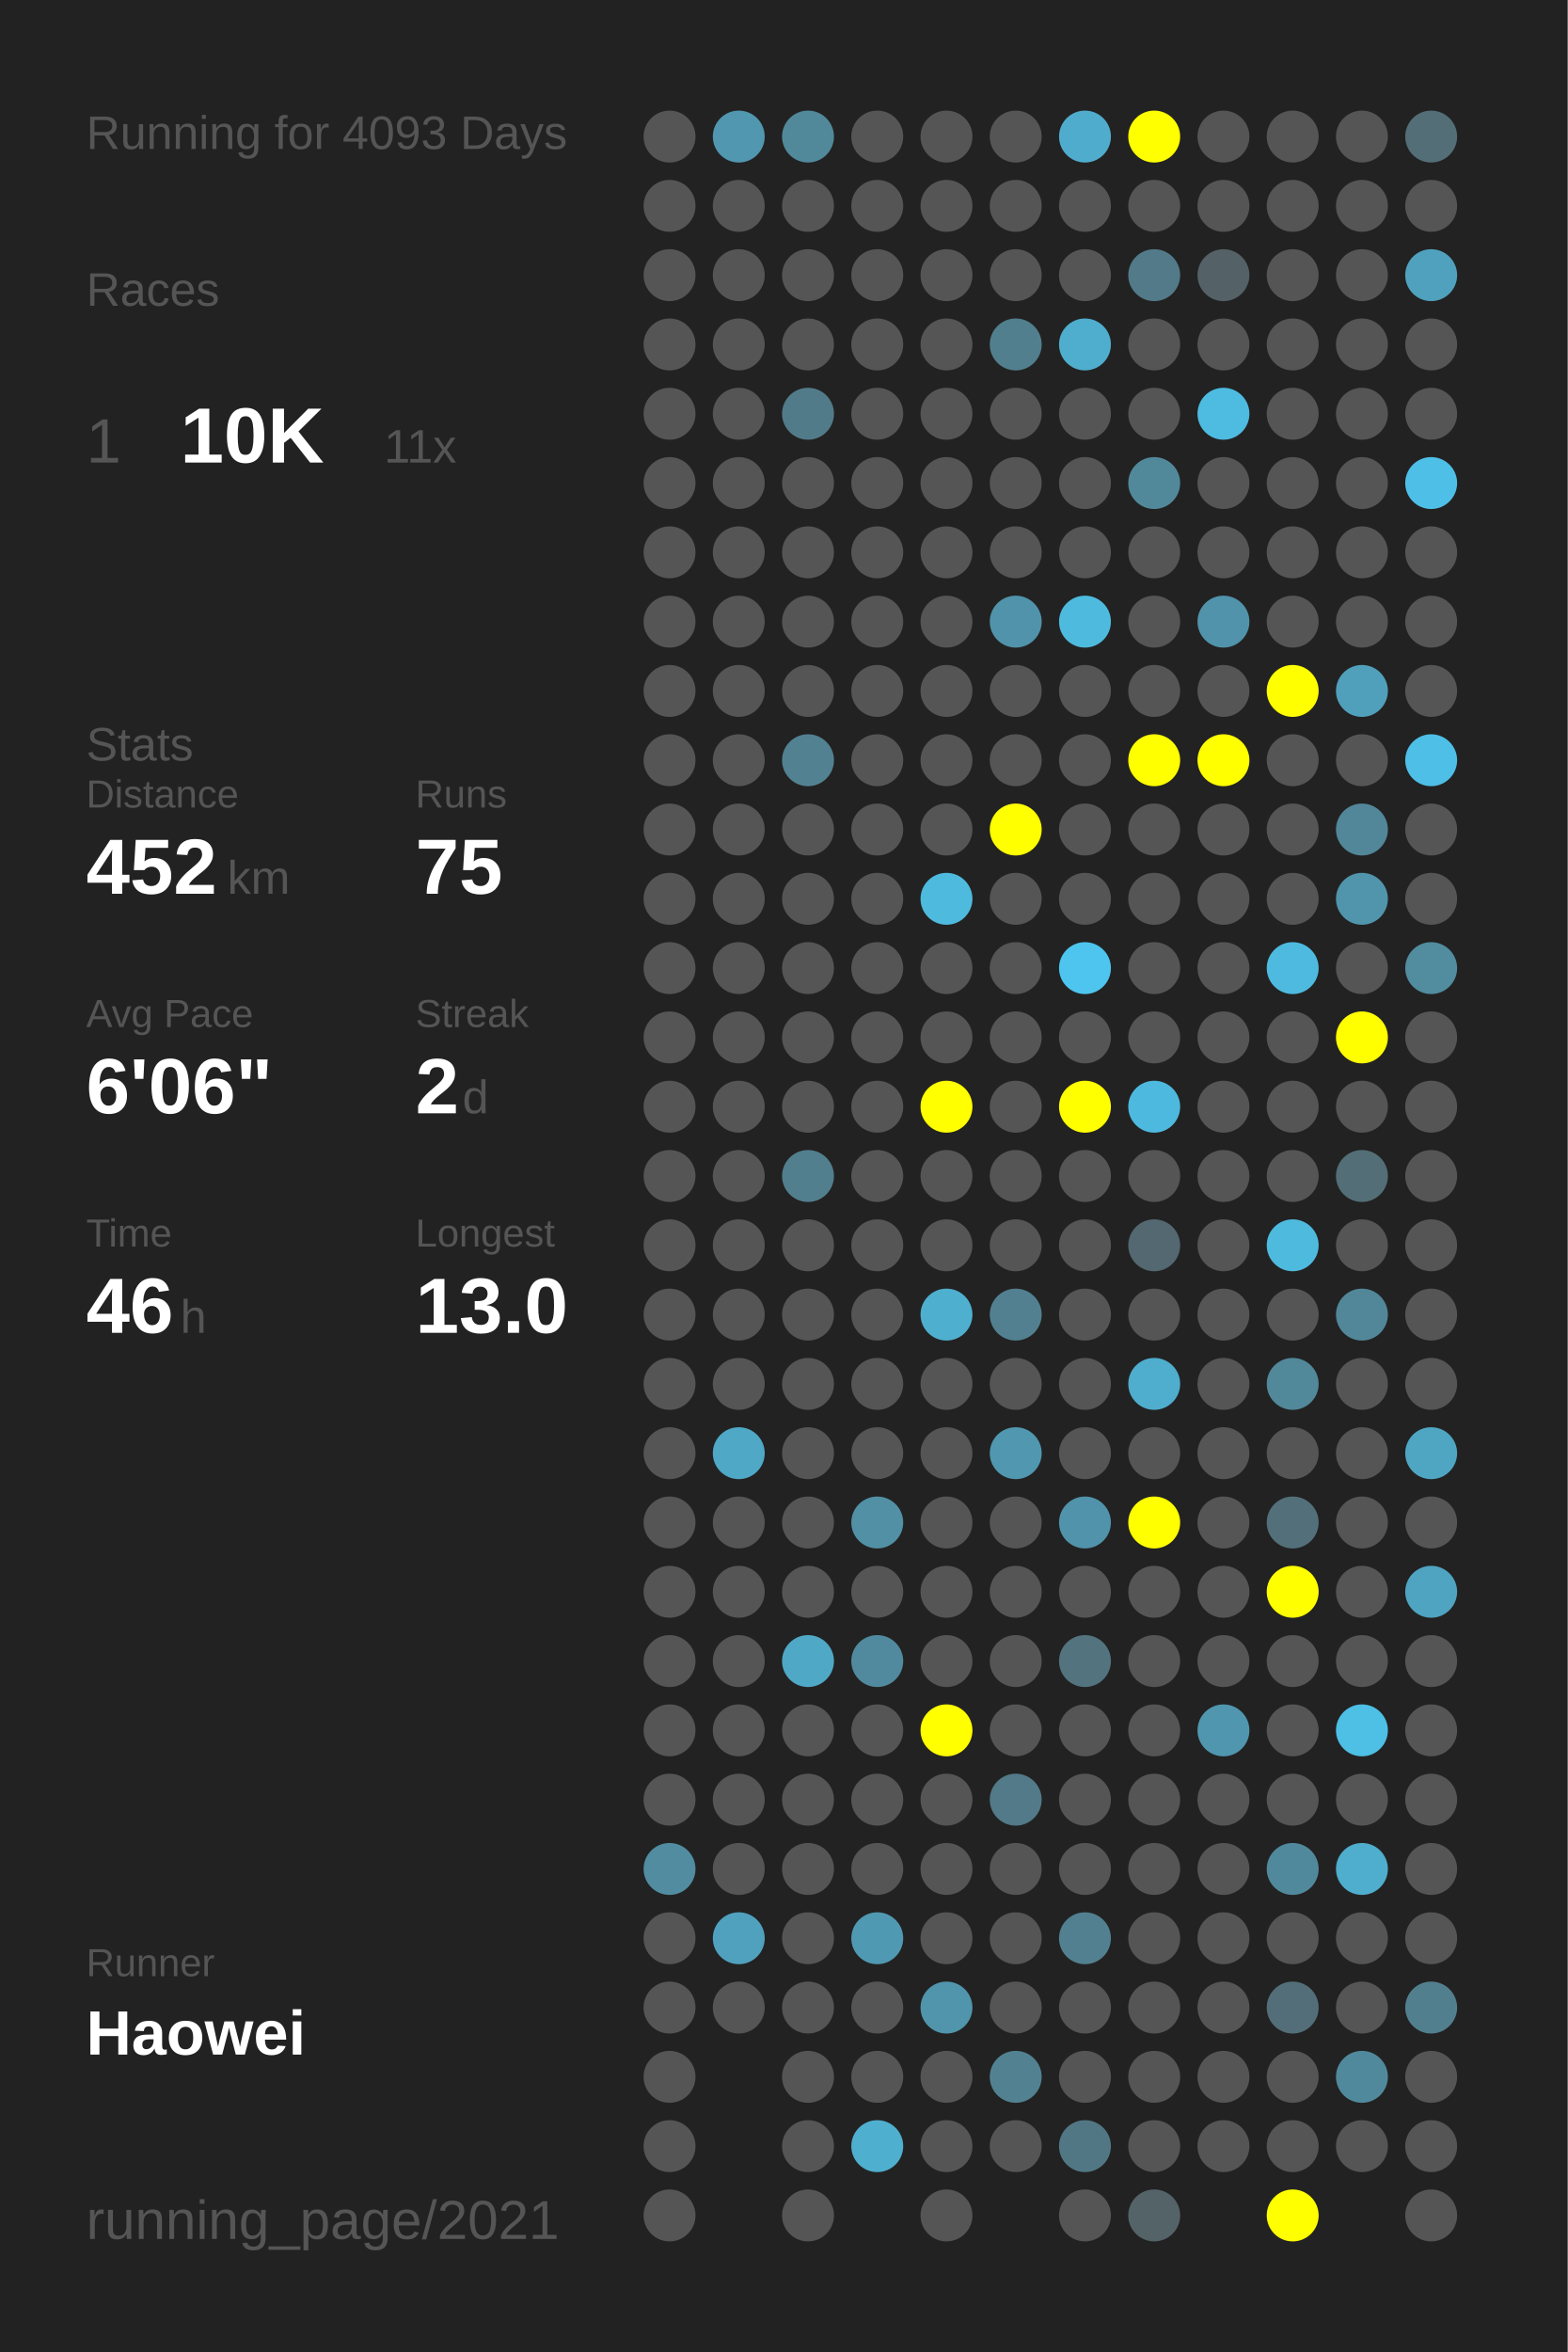
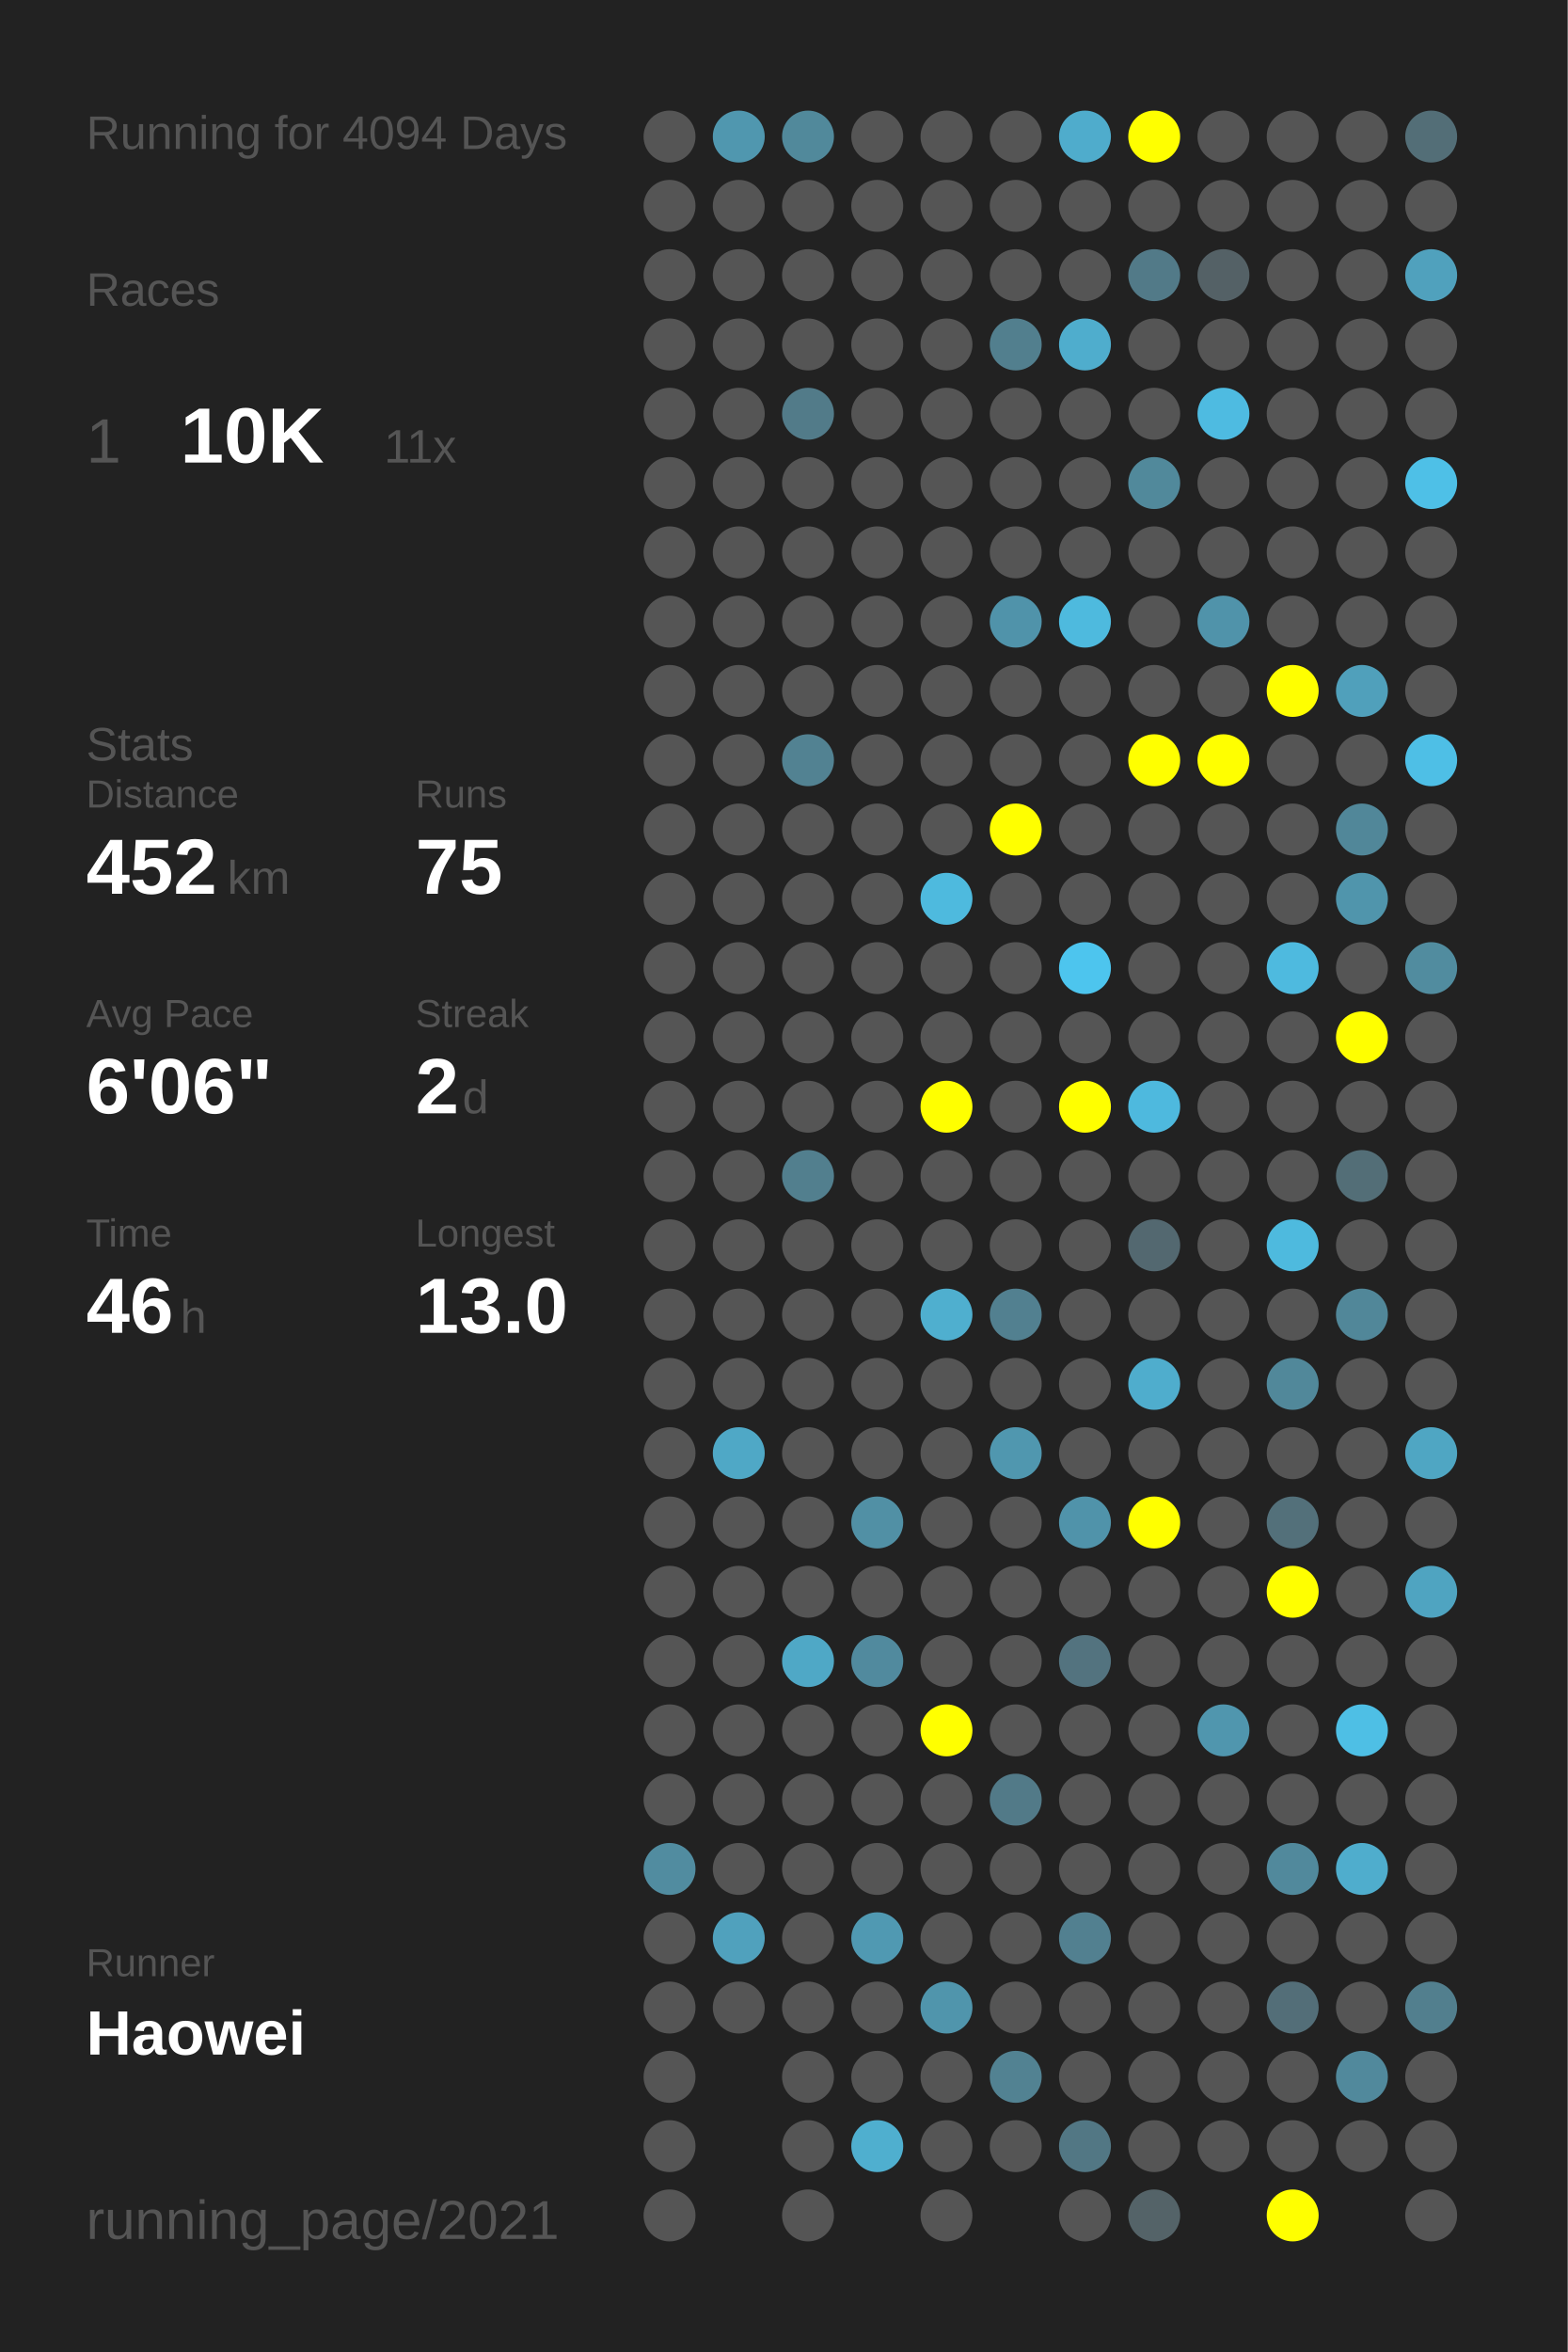
<svg xmlns="http://www.w3.org/2000/svg" baseProfile="full" height="300mm" version="1.1" viewBox="0,0,200,300" width="200mm">
  <defs />
  <rect fill="#222222" height="300" width="200" x="0" y="0" />
-   <text fill="#555555" style="font-size:6px; font-family:Arial;" x="11" y="19">Running for 4093 Days</text>
+   <text fill="#555555" style="font-size:6px; font-family:Arial;" x="11" y="19">Running for 4094 Days</text>
  <text fill="#555555" style="font-size:6px; font-family:Arial;" x="11" y="39">Races</text>
  <text fill="#555555" style="font-size:8px; font-family:Arial;" x="11" y="59">1</text>
  <text fill="#FFFFFF" style="font-size:10px; font-family:Arial; font-weight:bold;" x="23" y="59">10K</text>
  <text fill="#555555" style="font-size:6px; font-family:Arial;" x="49" y="59">11x</text>
  <text fill="#555555" style="font-size:6px; font-family:Arial;" x="11" y="97">Stats</text>
  <text fill="#555555" style="font-size:5px; font-family:Arial;" x="11" y="103">Distance</text>
  <text fill="#FFFFFF" style="font-size:10px; font-family:Arial; font-weight:bold;" x="11" y="114">452</text>
  <text fill="#555555" style="font-size:6px; font-family:Arial;" x="29" y="114">km</text>
  <text fill="#555555" style="font-size:5px; font-family:Arial;" x="53" y="103">Runs</text>
  <text fill="#FFFFFF" style="font-size:10px; font-family:Arial; font-weight:bold;" x="53" y="114">75</text>
  <text fill="#555555" style="font-size:5px; font-family:Arial;" x="11" y="131">Avg Pace</text>
  <text fill="#FFFFFF" style="font-size:10px; font-family:Arial; font-weight:bold;" x="11" y="142">6'06"</text>
  <text fill="#555555" style="font-size:5px; font-family:Arial;" x="53" y="131">Streak</text>
  <text fill="#FFFFFF" style="font-size:10px; font-family:Arial; font-weight:bold;" x="53" y="142">2</text>
  <text fill="#555555" style="font-size:6px; font-family:Arial;" x="59" y="142">d</text>
  <text fill="#555555" style="font-size:5px; font-family:Arial;" x="11" y="159">Time</text>
  <text fill="#FFFFFF" style="font-size:10px; font-family:Arial; font-weight:bold;" x="11" y="170">46</text>
  <text fill="#555555" style="font-size:6px; font-family:Arial;" x="23" y="170">h</text>
  <text fill="#555555" style="font-size:5px; font-family:Arial;" x="53" y="159">Longest</text>
  <text fill="#FFFFFF" style="font-size:10px; font-family:Arial; font-weight:bold;" x="53" y="170">13.0</text>
  <text fill="#555555" style="font-size:5px; font-family:Arial;" x="11" y="252.065">Runner</text>
  <text fill="#FFFFFF" style="font-size:8px; font-family:Arial; font-weight:bold;" x="11" y="262.065">Haowei</text>
  <text fill="#555555" style="font-size:7px; font-family:Arial;" x="11" y="285.581">running_page/2021</text>
  <circle cx="85.417" cy="17.419" fill="#555555" r="3.312" />
  <circle cx="85.417" cy="26.258" fill="#555555" r="3.312" />
  <circle cx="85.417" cy="35.097" fill="#555555" r="3.312" />
  <circle cx="85.417" cy="43.935" fill="#555555" r="3.312" />
  <circle cx="85.417" cy="52.774" fill="#555555" r="3.312" />
  <circle cx="85.417" cy="61.613" fill="#555555" r="3.312" />
  <circle cx="85.417" cy="70.452" fill="#555555" r="3.312" />
  <circle cx="85.417" cy="79.29" fill="#555555" r="3.312" />
  <circle cx="85.417" cy="88.129" fill="#555555" r="3.312" />
  <circle cx="85.417" cy="96.968" fill="#555555" r="3.312" />
  <circle cx="85.417" cy="105.806" fill="#555555" r="3.312" />
  <circle cx="85.417" cy="114.645" fill="#555555" r="3.312" />
  <circle cx="85.417" cy="123.484" fill="#555555" r="3.312" />
  <circle cx="85.417" cy="132.323" fill="#555555" r="3.312" />
  <circle cx="85.417" cy="141.161" fill="#555555" r="3.312" />
  <circle cx="85.417" cy="150" fill="#555555" r="3.312" />
  <circle cx="85.417" cy="158.839" fill="#555555" r="3.312" />
  <circle cx="85.417" cy="167.677" fill="#555555" r="3.312" />
  <circle cx="85.417" cy="176.516" fill="#555555" r="3.312" />
  <circle cx="85.417" cy="185.355" fill="#555555" r="3.312" />
  <circle cx="85.417" cy="194.194" fill="#555555" r="3.312" />
  <circle cx="85.417" cy="203.032" fill="#555555" r="3.312" />
  <circle cx="85.417" cy="211.871" fill="#555555" r="3.312" />
  <circle cx="85.417" cy="220.71" fill="#555555" r="3.312" />
  <circle cx="85.417" cy="229.548" fill="#555555" r="3.312" />
  <circle cx="85.417" cy="238.387" fill="#518ca0" r="3.312" />
  <circle cx="85.417" cy="247.226" fill="#555555" r="3.312" />
  <circle cx="85.417" cy="256.065" fill="#555555" r="3.312" />
  <circle cx="85.417" cy="264.903" fill="#555555" r="3.312" />
  <circle cx="85.417" cy="273.742" fill="#555555" r="3.312" />
  <circle cx="85.417" cy="282.581" fill="#555555" r="3.312" />
  <circle cx="94.25" cy="17.419" fill="#5097af" r="3.312" />
  <circle cx="94.25" cy="26.258" fill="#555555" r="3.312" />
  <circle cx="94.25" cy="35.097" fill="#555555" r="3.312" />
  <circle cx="94.25" cy="43.935" fill="#555555" r="3.312" />
  <circle cx="94.25" cy="52.774" fill="#555555" r="3.312" />
  <circle cx="94.25" cy="61.613" fill="#555555" r="3.312" />
  <circle cx="94.25" cy="70.452" fill="#555555" r="3.312" />
  <circle cx="94.25" cy="79.29" fill="#555555" r="3.312" />
  <circle cx="94.25" cy="88.129" fill="#555555" r="3.312" />
  <circle cx="94.25" cy="96.968" fill="#555555" r="3.312" />
  <circle cx="94.25" cy="105.806" fill="#555555" r="3.312" />
  <circle cx="94.25" cy="114.645" fill="#555555" r="3.312" />
  <circle cx="94.25" cy="123.484" fill="#555555" r="3.312" />
  <circle cx="94.25" cy="132.323" fill="#555555" r="3.312" />
  <circle cx="94.25" cy="141.161" fill="#555555" r="3.312" />
  <circle cx="94.25" cy="150" fill="#555555" r="3.312" />
  <circle cx="94.25" cy="158.839" fill="#555555" r="3.312" />
  <circle cx="94.25" cy="167.677" fill="#555555" r="3.312" />
  <circle cx="94.25" cy="176.516" fill="#555555" r="3.312" />
  <circle cx="94.25" cy="185.355" fill="#4fa8c6" r="3.312" />
  <circle cx="94.25" cy="194.194" fill="#555555" r="3.312" />
  <circle cx="94.25" cy="203.032" fill="#555555" r="3.312" />
  <circle cx="94.25" cy="211.871" fill="#555555" r="3.312" />
  <circle cx="94.25" cy="220.71" fill="#555555" r="3.312" />
  <circle cx="94.25" cy="229.548" fill="#555555" r="3.312" />
  <circle cx="94.25" cy="238.387" fill="#555555" r="3.312" />
  <circle cx="94.25" cy="247.226" fill="#50a1bd" r="3.312" />
  <circle cx="94.25" cy="256.065" fill="#555555" r="3.312" />
  <circle cx="103.083" cy="17.419" fill="#51899b" r="3.312" />
  <circle cx="103.083" cy="26.258" fill="#555555" r="3.312" />
  <circle cx="103.083" cy="35.097" fill="#555555" r="3.312" />
  <circle cx="103.083" cy="43.935" fill="#555555" r="3.312" />
  <circle cx="103.083" cy="52.774" fill="#527b89" r="3.312" />
  <circle cx="103.083" cy="61.613" fill="#555555" r="3.312" />
  <circle cx="103.083" cy="70.452" fill="#555555" r="3.312" />
  <circle cx="103.083" cy="79.29" fill="#555555" r="3.312" />
  <circle cx="103.083" cy="88.129" fill="#555555" r="3.312" />
  <circle cx="103.083" cy="96.968" fill="#528292" r="3.312" />
  <circle cx="103.083" cy="105.806" fill="#555555" r="3.312" />
  <circle cx="103.083" cy="114.645" fill="#555555" r="3.312" />
  <circle cx="103.083" cy="123.484" fill="#555555" r="3.312" />
  <circle cx="103.083" cy="132.323" fill="#555555" r="3.312" />
  <circle cx="103.083" cy="141.161" fill="#555555" r="3.312" />
  <circle cx="103.083" cy="150" fill="#527f8e" r="3.312" />
  <circle cx="103.083" cy="158.839" fill="#555555" r="3.312" />
  <circle cx="103.083" cy="167.677" fill="#555555" r="3.312" />
  <circle cx="103.083" cy="176.516" fill="#555555" r="3.312" />
  <circle cx="103.083" cy="185.355" fill="#555555" r="3.312" />
  <circle cx="103.083" cy="194.194" fill="#555555" r="3.312" />
  <circle cx="103.083" cy="203.032" fill="#555555" r="3.312" />
  <circle cx="103.083" cy="211.871" fill="#4fa8c6" r="3.312" />
  <circle cx="103.083" cy="220.71" fill="#555555" r="3.312" />
  <circle cx="103.083" cy="229.548" fill="#555555" r="3.312" />
  <circle cx="103.083" cy="238.387" fill="#555555" r="3.312" />
  <circle cx="103.083" cy="247.226" fill="#555555" r="3.312" />
  <circle cx="103.083" cy="256.065" fill="#555555" r="3.312" />
  <circle cx="103.083" cy="264.903" fill="#555555" r="3.312" />
  <circle cx="103.083" cy="273.742" fill="#555555" r="3.312" />
  <circle cx="103.083" cy="282.581" fill="#555555" r="3.312" />
  <circle cx="111.917" cy="17.419" fill="#555555" r="3.312" />
  <circle cx="111.917" cy="26.258" fill="#555555" r="3.312" />
  <circle cx="111.917" cy="35.097" fill="#555555" r="3.312" />
  <circle cx="111.917" cy="43.935" fill="#555555" r="3.312" />
  <circle cx="111.917" cy="52.774" fill="#555555" r="3.312" />
  <circle cx="111.917" cy="61.613" fill="#555555" r="3.312" />
  <circle cx="111.917" cy="70.452" fill="#555555" r="3.312" />
  <circle cx="111.917" cy="79.29" fill="#555555" r="3.312" />
  <circle cx="111.917" cy="88.129" fill="#555555" r="3.312" />
  <circle cx="111.917" cy="96.968" fill="#555555" r="3.312" />
  <circle cx="111.917" cy="105.806" fill="#555555" r="3.312" />
  <circle cx="111.917" cy="114.645" fill="#555555" r="3.312" />
  <circle cx="111.917" cy="123.484" fill="#555555" r="3.312" />
  <circle cx="111.917" cy="132.323" fill="#555555" r="3.312" />
  <circle cx="111.917" cy="141.161" fill="#555555" r="3.312" />
  <circle cx="111.917" cy="150" fill="#555555" r="3.312" />
  <circle cx="111.917" cy="158.839" fill="#555555" r="3.312" />
  <circle cx="111.917" cy="167.677" fill="#555555" r="3.312" />
  <circle cx="111.917" cy="176.516" fill="#555555" r="3.312" />
  <circle cx="111.917" cy="185.355" fill="#555555" r="3.312" />
  <circle cx="111.917" cy="194.194" fill="#5190a5" r="3.312" />
  <circle cx="111.917" cy="203.032" fill="#555555" r="3.312" />
  <circle cx="111.917" cy="211.871" fill="#518a9e" r="3.312" />
  <circle cx="111.917" cy="220.71" fill="#555555" r="3.312" />
  <circle cx="111.917" cy="229.548" fill="#555555" r="3.312" />
  <circle cx="111.917" cy="238.387" fill="#555555" r="3.312" />
  <circle cx="111.917" cy="247.226" fill="#5099b2" r="3.312" />
  <circle cx="111.917" cy="256.065" fill="#555555" r="3.312" />
  <circle cx="111.917" cy="264.903" fill="#555555" r="3.312" />
  <circle cx="111.917" cy="273.742" fill="#4fafcf" r="3.312" />
  <circle cx="120.75" cy="17.419" fill="#555555" r="3.312" />
  <circle cx="120.75" cy="26.258" fill="#555555" r="3.312" />
  <circle cx="120.75" cy="35.097" fill="#555555" r="3.312" />
  <circle cx="120.75" cy="43.935" fill="#555555" r="3.312" />
  <circle cx="120.75" cy="52.774" fill="#555555" r="3.312" />
  <circle cx="120.75" cy="61.613" fill="#555555" r="3.312" />
  <circle cx="120.75" cy="70.452" fill="#555555" r="3.312" />
  <circle cx="120.75" cy="79.29" fill="#555555" r="3.312" />
  <circle cx="120.75" cy="88.129" fill="#555555" r="3.312" />
  <circle cx="120.75" cy="96.968" fill="#555555" r="3.312" />
  <circle cx="120.75" cy="105.806" fill="#555555" r="3.312" />
  <circle cx="120.75" cy="114.645" fill="#4ebade" r="3.312" />
  <circle cx="120.75" cy="123.484" fill="#555555" r="3.312" />
  <circle cx="120.75" cy="132.323" fill="#555555" r="3.312" />
  <circle cx="120.75" cy="141.161" fill="#FFFF00" r="3.312" />
  <circle cx="120.75" cy="150" fill="#555555" r="3.312" />
  <circle cx="120.75" cy="158.839" fill="#555555" r="3.312" />
  <circle cx="120.75" cy="167.677" fill="#4fafcf" r="3.312" />
  <circle cx="120.75" cy="176.516" fill="#555555" r="3.312" />
  <circle cx="120.75" cy="185.355" fill="#555555" r="3.312" />
  <circle cx="120.75" cy="194.194" fill="#555555" r="3.312" />
  <circle cx="120.75" cy="203.032" fill="#555555" r="3.312" />
  <circle cx="120.75" cy="211.871" fill="#555555" r="3.312" />
  <circle cx="120.75" cy="220.71" fill="#FFFF00" r="3.312" />
  <circle cx="120.75" cy="229.548" fill="#555555" r="3.312" />
  <circle cx="120.75" cy="238.387" fill="#555555" r="3.312" />
  <circle cx="120.75" cy="247.226" fill="#555555" r="3.312" />
  <circle cx="120.75" cy="256.065" fill="#5095ac" r="3.312" />
  <circle cx="120.75" cy="264.903" fill="#555555" r="3.312" />
  <circle cx="120.75" cy="273.742" fill="#555555" r="3.312" />
  <circle cx="120.75" cy="282.581" fill="#555555" r="3.312" />
  <circle cx="129.583" cy="17.419" fill="#555555" r="3.312" />
  <circle cx="129.583" cy="26.258" fill="#555555" r="3.312" />
  <circle cx="129.583" cy="35.097" fill="#555555" r="3.312" />
  <circle cx="129.583" cy="43.935" fill="#527f8e" r="3.312" />
  <circle cx="129.583" cy="52.774" fill="#555555" r="3.312" />
  <circle cx="129.583" cy="61.613" fill="#555555" r="3.312" />
  <circle cx="129.583" cy="70.452" fill="#555555" r="3.312" />
  <circle cx="129.583" cy="79.29" fill="#5093aa" r="3.312" />
  <circle cx="129.583" cy="88.129" fill="#555555" r="3.312" />
  <circle cx="129.583" cy="96.968" fill="#555555" r="3.312" />
  <circle cx="129.583" cy="105.806" fill="#FFFF00" r="3.312" />
  <circle cx="129.583" cy="114.645" fill="#555555" r="3.312" />
  <circle cx="129.583" cy="123.484" fill="#555555" r="3.312" />
  <circle cx="129.583" cy="132.323" fill="#555555" r="3.312" />
  <circle cx="129.583" cy="141.161" fill="#555555" r="3.312" />
  <circle cx="129.583" cy="150" fill="#555555" r="3.312" />
  <circle cx="129.583" cy="158.839" fill="#555555" r="3.312" />
  <circle cx="129.583" cy="167.677" fill="#528090" r="3.312" />
  <circle cx="129.583" cy="176.516" fill="#555555" r="3.312" />
  <circle cx="129.583" cy="185.355" fill="#5097af" r="3.312" />
  <circle cx="129.583" cy="194.194" fill="#555555" r="3.312" />
  <circle cx="129.583" cy="203.032" fill="#555555" r="3.312" />
  <circle cx="129.583" cy="211.871" fill="#555555" r="3.312" />
  <circle cx="129.583" cy="220.71" fill="#555555" r="3.312" />
  <circle cx="129.583" cy="229.548" fill="#527a88" r="3.312" />
  <circle cx="129.583" cy="238.387" fill="#555555" r="3.312" />
  <circle cx="129.583" cy="247.226" fill="#555555" r="3.312" />
  <circle cx="129.583" cy="256.065" fill="#555555" r="3.312" />
  <circle cx="129.583" cy="264.903" fill="#528292" r="3.312" />
  <circle cx="129.583" cy="273.742" fill="#555555" r="3.312" />
  <circle cx="138.417" cy="17.419" fill="#4faccc" r="3.312" />
  <circle cx="138.417" cy="26.258" fill="#555555" r="3.312" />
  <circle cx="138.417" cy="35.097" fill="#555555" r="3.312" />
  <circle cx="138.417" cy="43.935" fill="#4fadcd" r="3.312" />
  <circle cx="138.417" cy="52.774" fill="#555555" r="3.312" />
  <circle cx="138.417" cy="61.613" fill="#555555" r="3.312" />
  <circle cx="138.417" cy="70.452" fill="#555555" r="3.312" />
  <circle cx="138.417" cy="79.29" fill="#4ebade" r="3.312" />
  <circle cx="138.417" cy="88.129" fill="#555555" r="3.312" />
  <circle cx="138.417" cy="96.968" fill="#555555" r="3.312" />
  <circle cx="138.417" cy="105.806" fill="#555555" r="3.312" />
  <circle cx="138.417" cy="114.645" fill="#555555" r="3.312" />
  <circle cx="138.417" cy="123.484" fill="#4dc5ee" r="3.312" />
  <circle cx="138.417" cy="132.323" fill="#555555" r="3.312" />
  <circle cx="138.417" cy="141.161" fill="#FFFF00" r="3.312" />
  <circle cx="138.417" cy="150" fill="#555555" r="3.312" />
  <circle cx="138.417" cy="158.839" fill="#555555" r="3.312" />
  <circle cx="138.417" cy="167.677" fill="#555555" r="3.312" />
  <circle cx="138.417" cy="176.516" fill="#555555" r="3.312" />
  <circle cx="138.417" cy="185.355" fill="#555555" r="3.312" />
  <circle cx="138.417" cy="194.194" fill="#5093aa" r="3.312" />
  <circle cx="138.417" cy="203.032" fill="#555555" r="3.312" />
  <circle cx="138.417" cy="211.871" fill="#53737f" r="3.312" />
  <circle cx="138.417" cy="220.71" fill="#555555" r="3.312" />
  <circle cx="138.417" cy="229.548" fill="#555555" r="3.312" />
  <circle cx="138.417" cy="238.387" fill="#555555" r="3.312" />
  <circle cx="138.417" cy="247.226" fill="#528090" r="3.312" />
  <circle cx="138.417" cy="256.065" fill="#555555" r="3.312" />
  <circle cx="138.417" cy="264.903" fill="#555555" r="3.312" />
  <circle cx="138.417" cy="273.742" fill="#527784" r="3.312" />
  <circle cx="138.417" cy="282.581" fill="#555555" r="3.312" />
  <circle cx="147.25" cy="17.419" fill="#FFFF00" r="3.312" />
  <circle cx="147.25" cy="26.258" fill="#555555" r="3.312" />
  <circle cx="147.25" cy="35.097" fill="#527a88" r="3.312" />
  <circle cx="147.25" cy="43.935" fill="#555555" r="3.312" />
  <circle cx="147.25" cy="52.774" fill="#555555" r="3.312" />
  <circle cx="147.25" cy="61.613" fill="#51899b" r="3.312" />
  <circle cx="147.25" cy="70.452" fill="#555555" r="3.312" />
  <circle cx="147.25" cy="79.29" fill="#555555" r="3.312" />
  <circle cx="147.25" cy="88.129" fill="#555555" r="3.312" />
  <circle cx="147.25" cy="96.968" fill="#FFFF00" r="3.312" />
  <circle cx="147.25" cy="105.806" fill="#555555" r="3.312" />
  <circle cx="147.25" cy="114.645" fill="#555555" r="3.312" />
  <circle cx="147.25" cy="123.484" fill="#555555" r="3.312" />
  <circle cx="147.25" cy="132.323" fill="#555555" r="3.312" />
  <circle cx="147.25" cy="141.161" fill="#4eb9de" r="3.312" />
  <circle cx="147.25" cy="150" fill="#555555" r="3.312" />
  <circle cx="147.25" cy="158.839" fill="#536870" r="3.312" />
  <circle cx="147.25" cy="167.677" fill="#555555" r="3.312" />
  <circle cx="147.25" cy="176.516" fill="#4fadcd" r="3.312" />
  <circle cx="147.25" cy="185.355" fill="#555555" r="3.312" />
  <circle cx="147.25" cy="194.194" fill="#FFFF00" r="3.312" />
  <circle cx="147.25" cy="203.032" fill="#555555" r="3.312" />
  <circle cx="147.25" cy="211.871" fill="#555555" r="3.312" />
  <circle cx="147.25" cy="220.71" fill="#555555" r="3.312" />
  <circle cx="147.25" cy="229.548" fill="#555555" r="3.312" />
  <circle cx="147.25" cy="238.387" fill="#555555" r="3.312" />
  <circle cx="147.25" cy="247.226" fill="#555555" r="3.312" />
  <circle cx="147.25" cy="256.065" fill="#555555" r="3.312" />
  <circle cx="147.25" cy="264.903" fill="#555555" r="3.312" />
  <circle cx="147.25" cy="273.742" fill="#555555" r="3.312" />
  <circle cx="147.25" cy="282.581" fill="#546368" r="3.312" />
  <circle cx="156.083" cy="17.419" fill="#555555" r="3.312" />
  <circle cx="156.083" cy="26.258" fill="#555555" r="3.312" />
  <circle cx="156.083" cy="35.097" fill="#546166" r="3.312" />
  <circle cx="156.083" cy="43.935" fill="#555555" r="3.312" />
  <circle cx="156.083" cy="52.774" fill="#4ebbe1" r="3.312" />
  <circle cx="156.083" cy="61.613" fill="#555555" r="3.312" />
  <circle cx="156.083" cy="70.452" fill="#555555" r="3.312" />
  <circle cx="156.083" cy="79.29" fill="#5093aa" r="3.312" />
  <circle cx="156.083" cy="88.129" fill="#555555" r="3.312" />
  <circle cx="156.083" cy="96.968" fill="#FFFF00" r="3.312" />
  <circle cx="156.083" cy="105.806" fill="#555555" r="3.312" />
  <circle cx="156.083" cy="114.645" fill="#555555" r="3.312" />
  <circle cx="156.083" cy="123.484" fill="#555555" r="3.312" />
  <circle cx="156.083" cy="132.323" fill="#555555" r="3.312" />
  <circle cx="156.083" cy="141.161" fill="#555555" r="3.312" />
  <circle cx="156.083" cy="150" fill="#555555" r="3.312" />
  <circle cx="156.083" cy="158.839" fill="#555555" r="3.312" />
  <circle cx="156.083" cy="167.677" fill="#555555" r="3.312" />
  <circle cx="156.083" cy="176.516" fill="#555555" r="3.312" />
  <circle cx="156.083" cy="185.355" fill="#555555" r="3.312" />
  <circle cx="156.083" cy="194.194" fill="#555555" r="3.312" />
  <circle cx="156.083" cy="203.032" fill="#555555" r="3.312" />
  <circle cx="156.083" cy="211.871" fill="#555555" r="3.312" />
  <circle cx="156.083" cy="220.71" fill="#5096ae" r="3.312" />
  <circle cx="156.083" cy="229.548" fill="#555555" r="3.312" />
  <circle cx="156.083" cy="238.387" fill="#555555" r="3.312" />
  <circle cx="156.083" cy="247.226" fill="#555555" r="3.312" />
  <circle cx="156.083" cy="256.065" fill="#555555" r="3.312" />
  <circle cx="156.083" cy="264.903" fill="#555555" r="3.312" />
  <circle cx="156.083" cy="273.742" fill="#555555" r="3.312" />
  <circle cx="164.917" cy="17.419" fill="#555555" r="3.312" />
  <circle cx="164.917" cy="26.258" fill="#555555" r="3.312" />
  <circle cx="164.917" cy="35.097" fill="#555555" r="3.312" />
  <circle cx="164.917" cy="43.935" fill="#555555" r="3.312" />
  <circle cx="164.917" cy="52.774" fill="#555555" r="3.312" />
  <circle cx="164.917" cy="61.613" fill="#555555" r="3.312" />
  <circle cx="164.917" cy="70.452" fill="#555555" r="3.312" />
  <circle cx="164.917" cy="79.29" fill="#555555" r="3.312" />
  <circle cx="164.917" cy="88.129" fill="#FFFF00" r="3.312" />
  <circle cx="164.917" cy="96.968" fill="#555555" r="3.312" />
  <circle cx="164.917" cy="105.806" fill="#555555" r="3.312" />
  <circle cx="164.917" cy="114.645" fill="#555555" r="3.312" />
  <circle cx="164.917" cy="123.484" fill="#4ebadf" r="3.312" />
  <circle cx="164.917" cy="132.323" fill="#555555" r="3.312" />
  <circle cx="164.917" cy="141.161" fill="#555555" r="3.312" />
  <circle cx="164.917" cy="150" fill="#555555" r="3.312" />
  <circle cx="164.917" cy="158.839" fill="#4ebade" r="3.312" />
  <circle cx="164.917" cy="167.677" fill="#555555" r="3.312" />
  <circle cx="164.917" cy="176.516" fill="#51889a" r="3.312" />
  <circle cx="164.917" cy="185.355" fill="#555555" r="3.312" />
  <circle cx="164.917" cy="194.194" fill="#53707a" r="3.312" />
  <circle cx="164.917" cy="203.032" fill="#FFFF00" r="3.312" />
  <circle cx="164.917" cy="211.871" fill="#555555" r="3.312" />
  <circle cx="164.917" cy="220.71" fill="#555555" r="3.312" />
  <circle cx="164.917" cy="229.548" fill="#555555" r="3.312" />
  <circle cx="164.917" cy="238.387" fill="#51899c" r="3.312" />
  <circle cx="164.917" cy="247.226" fill="#555555" r="3.312" />
  <circle cx="164.917" cy="256.065" fill="#536e78" r="3.312" />
  <circle cx="164.917" cy="264.903" fill="#555555" r="3.312" />
  <circle cx="164.917" cy="273.742" fill="#555555" r="3.312" />
  <circle cx="164.917" cy="282.581" fill="#FFFF00" r="3.312" />
  <circle cx="173.75" cy="17.419" fill="#555555" r="3.312" />
  <circle cx="173.75" cy="26.258" fill="#555555" r="3.312" />
  <circle cx="173.75" cy="35.097" fill="#555555" r="3.312" />
  <circle cx="173.75" cy="43.935" fill="#555555" r="3.312" />
  <circle cx="173.75" cy="52.774" fill="#555555" r="3.312" />
  <circle cx="173.75" cy="61.613" fill="#555555" r="3.312" />
  <circle cx="173.75" cy="70.452" fill="#555555" r="3.312" />
  <circle cx="173.75" cy="79.29" fill="#555555" r="3.312" />
  <circle cx="173.75" cy="88.129" fill="#50a0bb" r="3.312" />
  <circle cx="173.75" cy="96.968" fill="#555555" r="3.312" />
  <circle cx="173.75" cy="105.806" fill="#518799" r="3.312" />
  <circle cx="173.75" cy="114.645" fill="#5095ac" r="3.312" />
  <circle cx="173.75" cy="123.484" fill="#555555" r="3.312" />
  <circle cx="173.75" cy="132.323" fill="#FFFF00" r="3.312" />
  <circle cx="173.75" cy="141.161" fill="#555555" r="3.312" />
  <circle cx="173.75" cy="150" fill="#536e77" r="3.312" />
  <circle cx="173.75" cy="158.839" fill="#555555" r="3.312" />
  <circle cx="173.75" cy="167.677" fill="#518799" r="3.312" />
  <circle cx="173.75" cy="176.516" fill="#555555" r="3.312" />
  <circle cx="173.75" cy="185.355" fill="#555555" r="3.312" />
  <circle cx="173.75" cy="194.194" fill="#555555" r="3.312" />
  <circle cx="173.75" cy="203.032" fill="#555555" r="3.312" />
  <circle cx="173.75" cy="211.871" fill="#555555" r="3.312" />
  <circle cx="173.75" cy="220.71" fill="#4ebfe5" r="3.312" />
  <circle cx="173.75" cy="229.548" fill="#555555" r="3.312" />
  <circle cx="173.75" cy="238.387" fill="#4fadcd" r="3.312" />
  <circle cx="173.75" cy="247.226" fill="#555555" r="3.312" />
  <circle cx="173.75" cy="256.065" fill="#555555" r="3.312" />
  <circle cx="173.75" cy="264.903" fill="#51899c" r="3.312" />
  <circle cx="173.75" cy="273.742" fill="#555555" r="3.312" />
  <circle cx="182.583" cy="17.419" fill="#536e77" r="3.312" />
  <circle cx="182.583" cy="26.258" fill="#555555" r="3.312" />
  <circle cx="182.583" cy="35.097" fill="#50a1bd" r="3.312" />
  <circle cx="182.583" cy="43.935" fill="#555555" r="3.312" />
  <circle cx="182.583" cy="52.774" fill="#555555" r="3.312" />
  <circle cx="182.583" cy="61.613" fill="#4ec0e7" r="3.312" />
  <circle cx="182.583" cy="70.452" fill="#555555" r="3.312" />
  <circle cx="182.583" cy="79.29" fill="#555555" r="3.312" />
  <circle cx="182.583" cy="88.129" fill="#555555" r="3.312" />
  <circle cx="182.583" cy="96.968" fill="#4ebfe6" r="3.312" />
  <circle cx="182.583" cy="105.806" fill="#555555" r="3.312" />
  <circle cx="182.583" cy="114.645" fill="#555555" r="3.312" />
  <circle cx="182.583" cy="123.484" fill="#518c9f" r="3.312" />
  <circle cx="182.583" cy="132.323" fill="#555555" r="3.312" />
  <circle cx="182.583" cy="141.161" fill="#555555" r="3.312" />
  <circle cx="182.583" cy="150" fill="#555555" r="3.312" />
  <circle cx="182.583" cy="158.839" fill="#555555" r="3.312" />
  <circle cx="182.583" cy="167.677" fill="#555555" r="3.312" />
  <circle cx="182.583" cy="176.516" fill="#555555" r="3.312" />
  <circle cx="182.583" cy="185.355" fill="#4fa6c3" r="3.312" />
  <circle cx="182.583" cy="194.194" fill="#555555" r="3.312" />
  <circle cx="182.583" cy="203.032" fill="#4fa4c1" r="3.312" />
  <circle cx="182.583" cy="211.871" fill="#555555" r="3.312" />
  <circle cx="182.583" cy="220.71" fill="#555555" r="3.312" />
  <circle cx="182.583" cy="229.548" fill="#555555" r="3.312" />
  <circle cx="182.583" cy="238.387" fill="#555555" r="3.312" />
  <circle cx="182.583" cy="247.226" fill="#555555" r="3.312" />
  <circle cx="182.583" cy="256.065" fill="#527f8e" r="3.312" />
  <circle cx="182.583" cy="264.903" fill="#555555" r="3.312" />
  <circle cx="182.583" cy="273.742" fill="#555555" r="3.312" />
  <circle cx="182.583" cy="282.581" fill="#555555" r="3.312" />
</svg>
